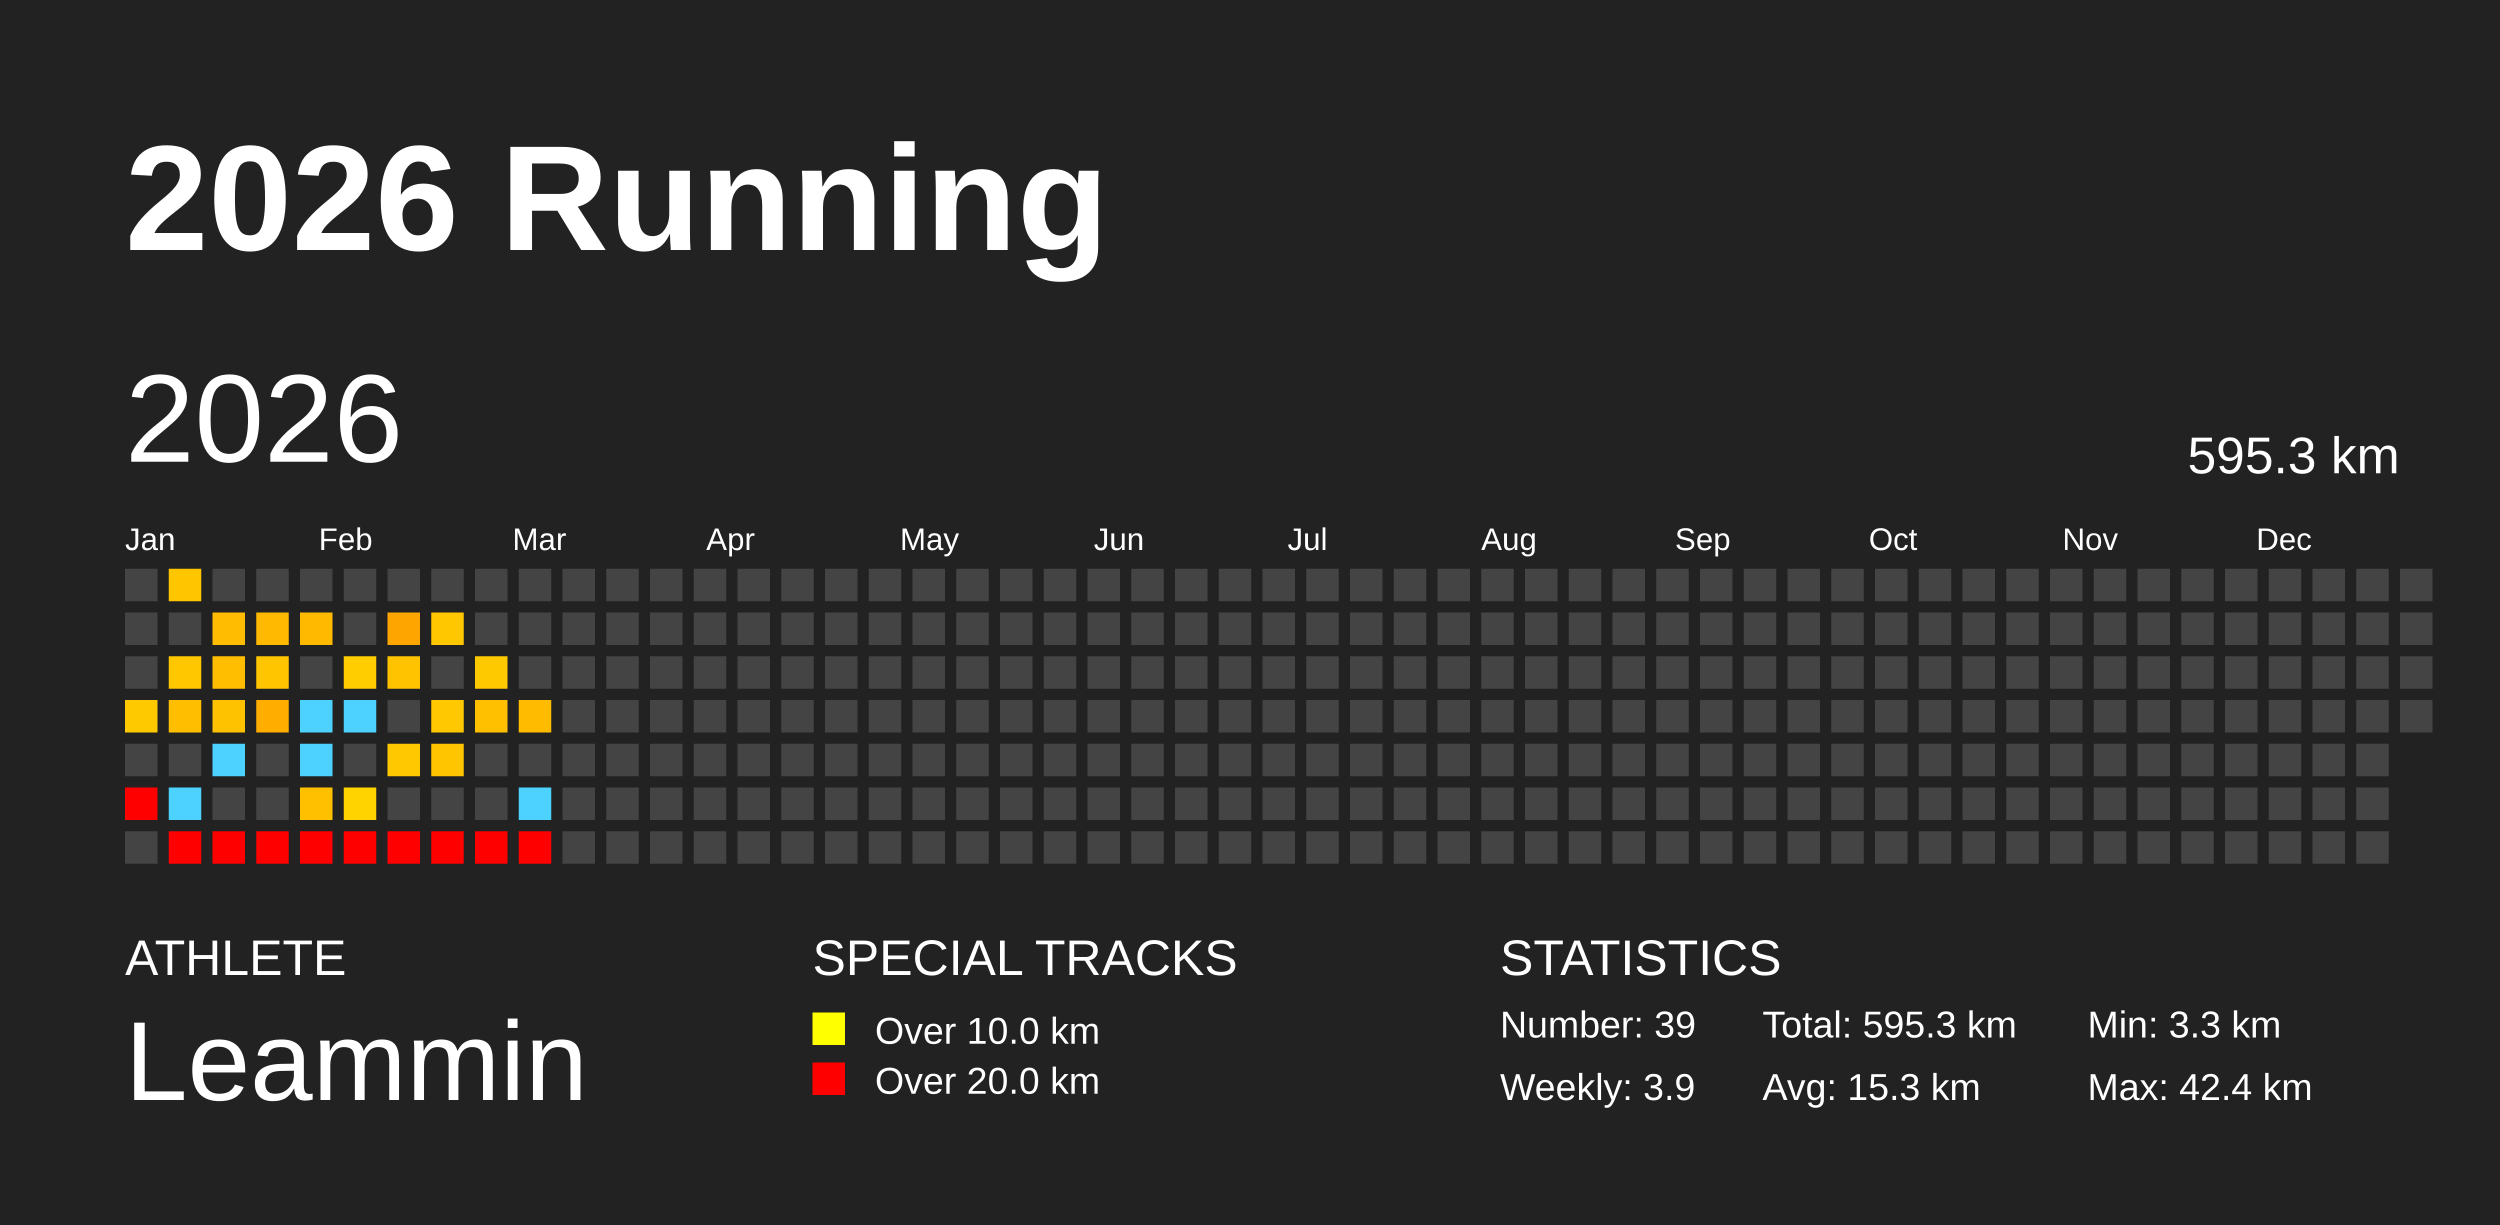
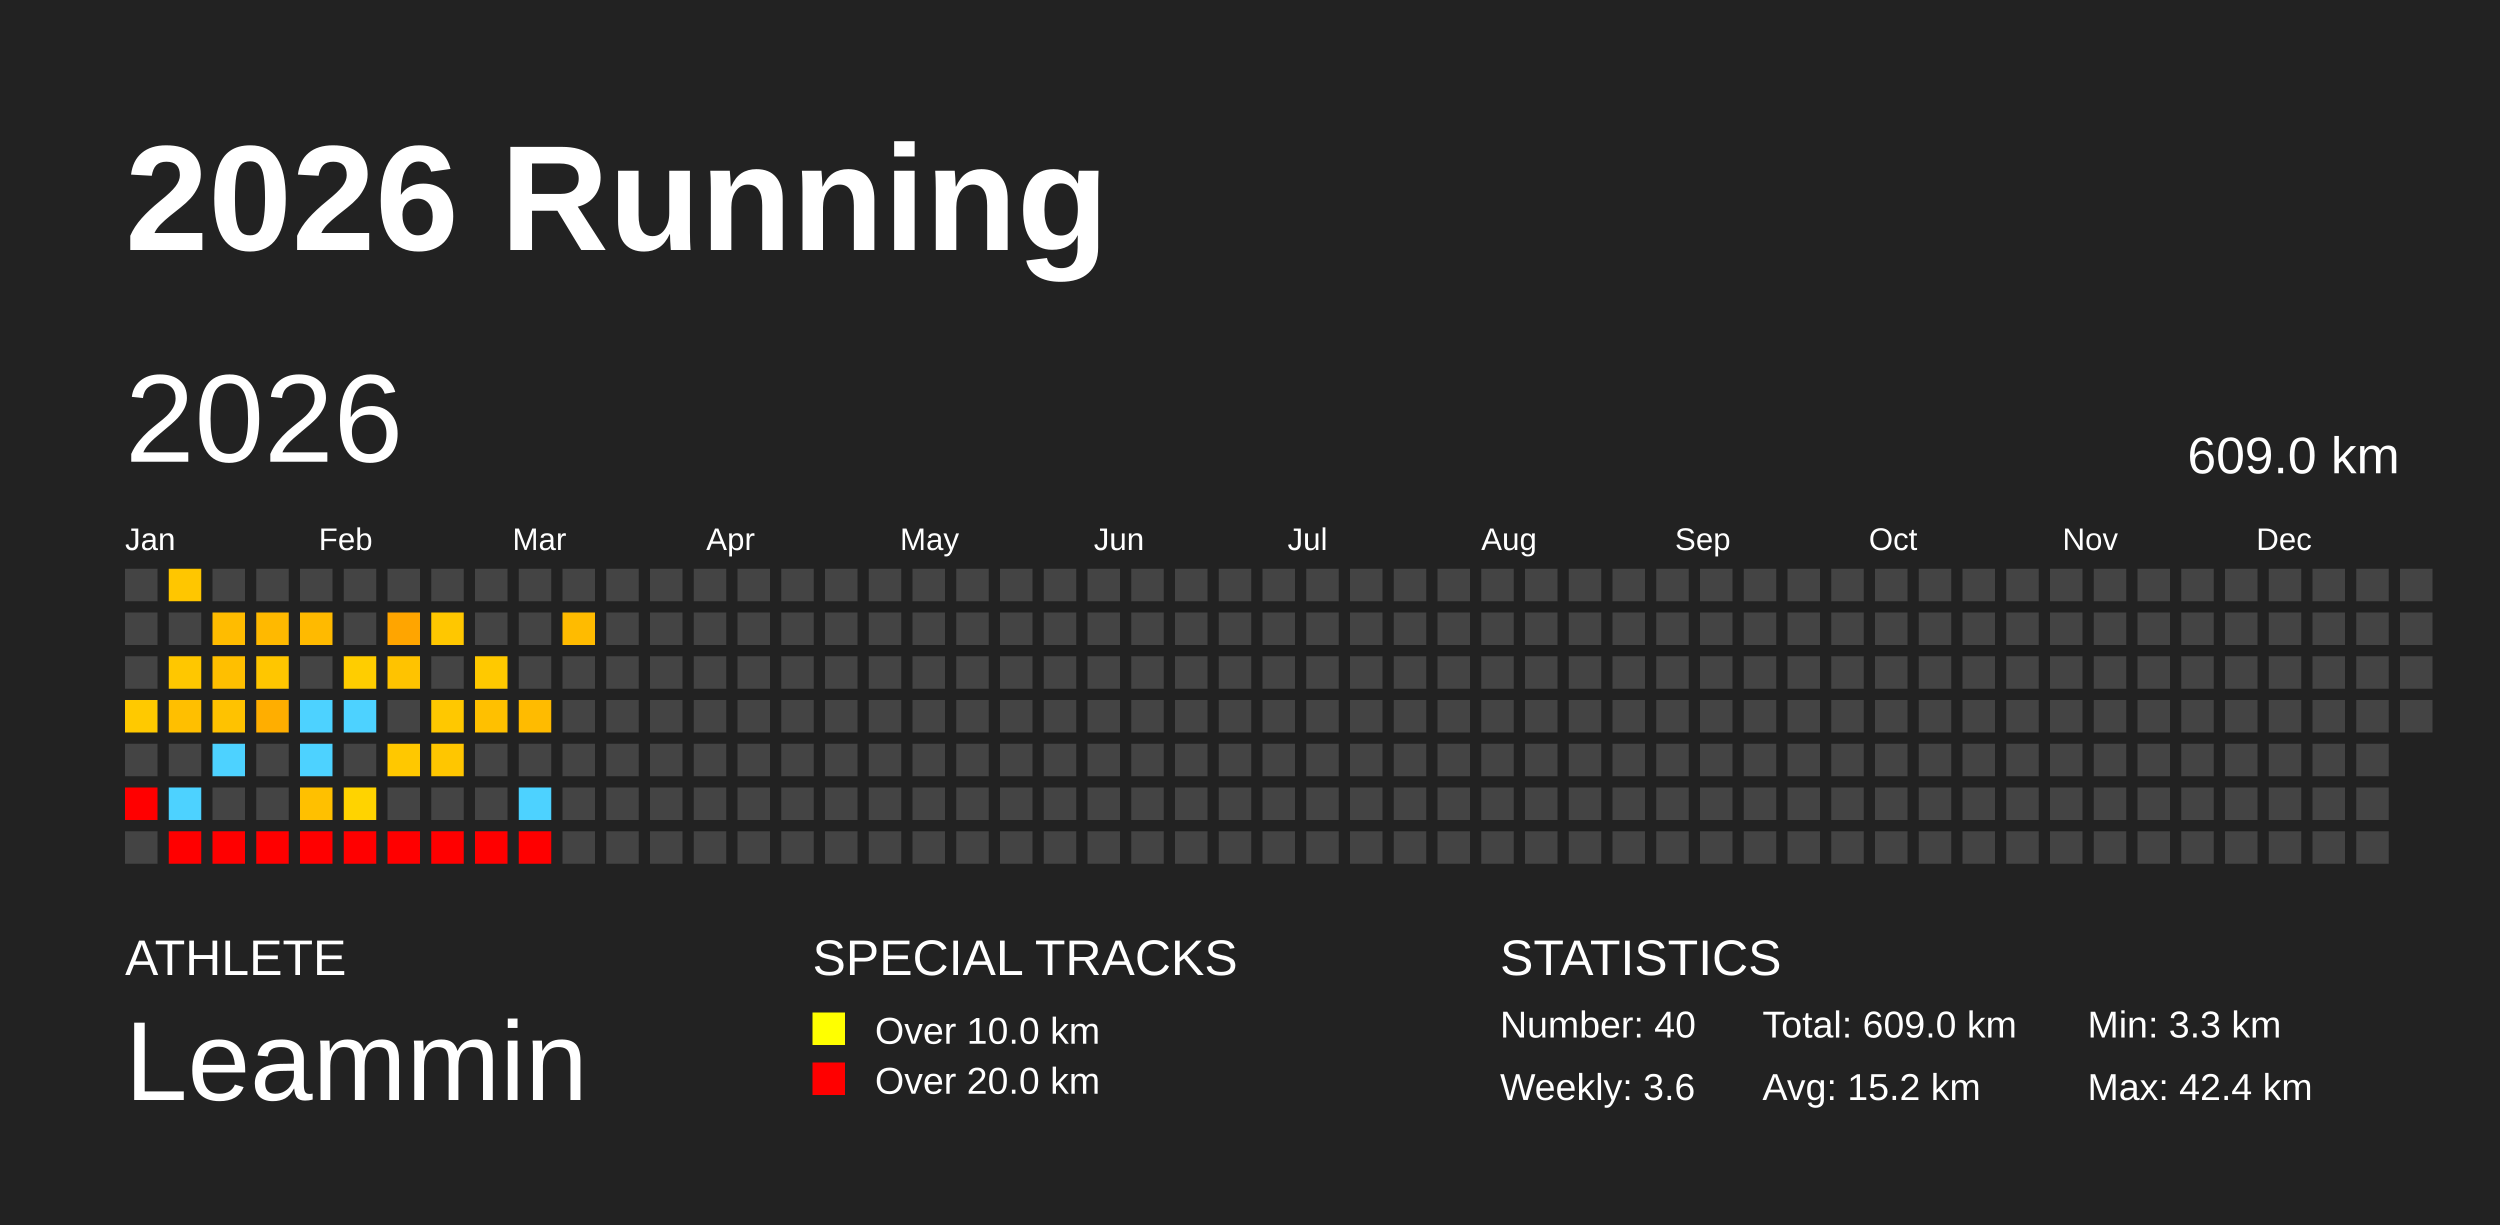
<svg xmlns="http://www.w3.org/2000/svg" baseProfile="full" height="98mm" version="1.1" viewBox="0,0,200,98" width="200mm">
  <defs />
  <rect fill="#222222" height="98" width="200" x="0" y="0" />
  <text fill="#FFFFFF" style="font-size:12px; font-family:Arial; font-weight:bold;" x="10" y="20">2026 Running</text>
  <text fill="#FFFFFF" style="font-size:4px; font-family:Arial" x="10" y="78">ATHLETE</text>
  <text fill="#FFFFFF" style="font-size:9px; font-family:Arial" x="10" y="88">Leammin</text>
  <text fill="#FFFFFF" style="font-size:4px; font-family:Arial" x="65" y="78">SPECIAL TRACKS</text>
  <rect fill="yellow" height="2.6" width="2.6" x="65" y="81" />
  <text fill="#FFFFFF" style="font-size:3px; font-family:Arial" x="70" y="83.5">Over 10.0 km</text>
  <rect fill="red" height="2.6" width="2.6" x="65" y="85" />
  <text fill="#FFFFFF" style="font-size:3px; font-family:Arial" x="70" y="87.5">Over 20.0 km</text>
  <text fill="#FFFFFF" style="font-size:4px; font-family:Arial" x="120" y="78">STATISTICS</text>
-   <text fill="#FFFFFF" style="font-size:3px; font-family:Arial" x="120" y="83">Number: 39</text>
-   <text fill="#FFFFFF" style="font-size:3px; font-family:Arial" x="120" y="88">Weekly: 3.9</text>
-   <text fill="#FFFFFF" style="font-size:3px; font-family:Arial" x="141" y="83">Total: 595.3 km</text>
-   <text fill="#FFFFFF" style="font-size:3px; font-family:Arial" x="141" y="88">Avg: 15.3 km</text>
+   <text fill="#FFFFFF" style="font-size:3px; font-family:Arial" x="120" y="83">Number: 40</text>
+   <text fill="#FFFFFF" style="font-size:3px; font-family:Arial" x="120" y="88">Weekly: 3.6</text>
+   <text fill="#FFFFFF" style="font-size:3px; font-family:Arial" x="141" y="83">Total: 609.0 km</text>
+   <text fill="#FFFFFF" style="font-size:3px; font-family:Arial" x="141" y="88">Avg: 15.2 km</text>
  <text fill="#FFFFFF" style="font-size:3px; font-family:Arial" x="167" y="83">Min: 3.3 km</text>
  <text fill="#FFFFFF" style="font-size:3px; font-family:Arial" x="167" y="88">Max: 42.4 km</text>
  <text dominant-baseline="hanging" fill="#FFFFFF" style="font-size:10.0px; font-family:Arial;" x="10" y="30">2026</text>
-   <text dominant-baseline="hanging" fill="#FFFFFF" style="font-size:4.125px; font-family:Arial;" x="175" y="35">595.3 km</text>
+   <text dominant-baseline="hanging" fill="#FFFFFF" style="font-size:4.125px; font-family:Arial;" x="175" y="35">609.0 km</text>
  <text fill="#FFFFFF" style="font-size:2.5px; font-family:Arial" x="10.0" y="44">Jan</text>
  <text fill="#FFFFFF" style="font-size:2.5px; font-family:Arial" x="25.5" y="44">Feb</text>
  <text fill="#FFFFFF" style="font-size:2.5px; font-family:Arial" x="41.0" y="44">Mar</text>
  <text fill="#FFFFFF" style="font-size:2.5px; font-family:Arial" x="56.5" y="44">Apr</text>
  <text fill="#FFFFFF" style="font-size:2.5px; font-family:Arial" x="72.0" y="44">May</text>
  <text fill="#FFFFFF" style="font-size:2.5px; font-family:Arial" x="87.5" y="44">Jun</text>
  <text fill="#FFFFFF" style="font-size:2.5px; font-family:Arial" x="103.0" y="44">Jul</text>
  <text fill="#FFFFFF" style="font-size:2.5px; font-family:Arial" x="118.5" y="44">Aug</text>
  <text fill="#FFFFFF" style="font-size:2.5px; font-family:Arial" x="134.0" y="44">Sep</text>
  <text fill="#FFFFFF" style="font-size:2.5px; font-family:Arial" x="149.5" y="44">Oct</text>
  <text fill="#FFFFFF" style="font-size:2.5px; font-family:Arial" x="165.0" y="44">Nov</text>
  <text fill="#FFFFFF" style="font-size:2.5px; font-family:Arial" x="180.5" y="44">Dec</text>
  <rect fill="#444444" height="2.6" width="2.6" x="10.0" y="45.5" />
  <rect fill="#444444" height="2.6" width="2.6" x="10.0" y="49.0" />
  <rect fill="#444444" height="2.6" width="2.6" x="10.0" y="52.5" />
  <rect fill="#ffc900" height="2.6" width="2.6" x="10.0" y="56.0" />
  <rect fill="#444444" height="2.6" width="2.6" x="10.0" y="59.5" />
  <rect fill="red" height="2.6" width="2.6" x="10.0" y="63.0" />
  <rect fill="#444444" height="2.6" width="2.6" x="10.0" y="66.5" />
  <rect fill="#ffc600" height="2.6" width="2.6" x="13.5" y="45.5" />
  <rect fill="#444444" height="2.6" width="2.6" x="13.5" y="49.0" />
  <rect fill="#ffc700" height="2.6" width="2.6" x="13.5" y="52.5" />
  <rect fill="#ffbf00" height="2.6" width="2.6" x="13.5" y="56.0" />
  <rect fill="#444444" height="2.6" width="2.6" x="13.5" y="59.5" />
  <rect fill="#4dd2ff" height="2.6" width="2.6" x="13.5" y="63.0" />
  <rect fill="red" height="2.6" width="2.6" x="13.5" y="66.5" />
  <rect fill="#444444" height="2.6" width="2.6" x="17.0" y="45.5" />
  <rect fill="#ffbc00" height="2.6" width="2.6" x="17.0" y="49.0" />
  <rect fill="#ffbf00" height="2.6" width="2.6" x="17.0" y="52.5" />
  <rect fill="#ffc200" height="2.6" width="2.6" x="17.0" y="56.0" />
  <rect fill="#4dd2ff" height="2.6" width="2.6" x="17.0" y="59.5" />
  <rect fill="#444444" height="2.6" width="2.6" x="17.0" y="63.0" />
  <rect fill="red" height="2.6" width="2.6" x="17.0" y="66.5" />
  <rect fill="#444444" height="2.6" width="2.6" x="20.5" y="45.5" />
  <rect fill="#ffb900" height="2.6" width="2.6" x="20.5" y="49.0" />
  <rect fill="#ffc600" height="2.6" width="2.6" x="20.5" y="52.5" />
  <rect fill="#ffae00" height="2.6" width="2.6" x="20.5" y="56.0" />
  <rect fill="#444444" height="2.6" width="2.6" x="20.5" y="59.5" />
  <rect fill="#444444" height="2.6" width="2.6" x="20.5" y="63.0" />
  <rect fill="red" height="2.6" width="2.6" x="20.5" y="66.5" />
  <rect fill="#444444" height="2.6" width="2.6" x="24.0" y="45.5" />
  <rect fill="#ffba00" height="2.6" width="2.6" x="24.0" y="49.0" />
  <rect fill="#444444" height="2.6" width="2.6" x="24.0" y="52.5" />
  <rect fill="#4dd2ff" height="2.6" width="2.6" x="24.0" y="56.0" />
  <rect fill="#4dd2ff" height="2.6" width="2.6" x="24.0" y="59.5" />
  <rect fill="#ffc000" height="2.6" width="2.6" x="24.0" y="63.0" />
  <rect fill="red" height="2.6" width="2.6" x="24.0" y="66.5" />
  <rect fill="#444444" height="2.6" width="2.6" x="27.5" y="45.5" />
  <rect fill="#444444" height="2.6" width="2.6" x="27.5" y="49.0" />
  <rect fill="#ffcd00" height="2.6" width="2.6" x="27.5" y="52.5" />
  <rect fill="#4dd2ff" height="2.6" width="2.6" x="27.5" y="56.0" />
  <rect fill="#444444" height="2.6" width="2.6" x="27.5" y="59.5" />
  <rect fill="#ffd300" height="2.6" width="2.6" x="27.5" y="63.0" />
  <rect fill="red" height="2.6" width="2.6" x="27.5" y="66.5" />
  <rect fill="#444444" height="2.6" width="2.6" x="31.0" y="45.5" />
  <rect fill="#ffa500" height="2.6" width="2.6" x="31.0" y="49.0" />
  <rect fill="#ffc300" height="2.6" width="2.6" x="31.0" y="52.5" />
  <rect fill="#444444" height="2.6" width="2.6" x="31.0" y="56.0" />
  <rect fill="#ffc800" height="2.6" width="2.6" x="31.0" y="59.5" />
  <rect fill="#444444" height="2.6" width="2.6" x="31.0" y="63.0" />
  <rect fill="red" height="2.6" width="2.6" x="31.0" y="66.5" />
  <rect fill="#444444" height="2.6" width="2.6" x="34.5" y="45.5" />
  <rect fill="#ffc700" height="2.6" width="2.6" x="34.5" y="49.0" />
  <rect fill="#444444" height="2.6" width="2.6" x="34.5" y="52.5" />
  <rect fill="#ffc800" height="2.6" width="2.6" x="34.5" y="56.0" />
  <rect fill="#ffc600" height="2.6" width="2.6" x="34.5" y="59.5" />
  <rect fill="#444444" height="2.6" width="2.6" x="34.5" y="63.0" />
  <rect fill="red" height="2.6" width="2.6" x="34.5" y="66.5" />
  <rect fill="#444444" height="2.6" width="2.6" x="38.0" y="45.5" />
  <rect fill="#444444" height="2.6" width="2.6" x="38.0" y="49.0" />
  <rect fill="#ffc900" height="2.6" width="2.6" x="38.0" y="52.5" />
  <rect fill="#ffc000" height="2.6" width="2.6" x="38.0" y="56.0" />
  <rect fill="#444444" height="2.6" width="2.6" x="38.0" y="59.5" />
  <rect fill="#444444" height="2.6" width="2.6" x="38.0" y="63.0" />
  <rect fill="red" height="2.6" width="2.6" x="38.0" y="66.5" />
  <rect fill="#444444" height="2.6" width="2.6" x="41.5" y="45.5" />
  <rect fill="#444444" height="2.6" width="2.6" x="41.5" y="49.0" />
  <rect fill="#444444" height="2.6" width="2.6" x="41.5" y="52.5" />
  <rect fill="#ffbb00" height="2.6" width="2.6" x="41.5" y="56.0" />
  <rect fill="#444444" height="2.6" width="2.6" x="41.5" y="59.5" />
  <rect fill="#4dd2ff" height="2.6" width="2.6" x="41.5" y="63.0" />
  <rect fill="red" height="2.6" width="2.6" x="41.5" y="66.5" />
  <rect fill="#444444" height="2.6" width="2.6" x="45.0" y="45.5" />
-   <rect fill="#444444" height="2.6" width="2.6" x="45.0" y="49.0" />
+   <rect fill="#ffbb00" height="2.6" width="2.6" x="45.0" y="49.0" />
  <rect fill="#444444" height="2.6" width="2.6" x="45.0" y="52.5" />
  <rect fill="#444444" height="2.6" width="2.6" x="45.0" y="56.0" />
  <rect fill="#444444" height="2.6" width="2.6" x="45.0" y="59.5" />
  <rect fill="#444444" height="2.6" width="2.6" x="45.0" y="63.0" />
  <rect fill="#444444" height="2.6" width="2.6" x="45.0" y="66.5" />
  <rect fill="#444444" height="2.6" width="2.6" x="48.5" y="45.5" />
  <rect fill="#444444" height="2.6" width="2.6" x="48.5" y="49.0" />
  <rect fill="#444444" height="2.6" width="2.6" x="48.5" y="52.5" />
  <rect fill="#444444" height="2.6" width="2.6" x="48.5" y="56.0" />
  <rect fill="#444444" height="2.6" width="2.6" x="48.5" y="59.5" />
  <rect fill="#444444" height="2.6" width="2.6" x="48.5" y="63.0" />
  <rect fill="#444444" height="2.6" width="2.6" x="48.5" y="66.5" />
  <rect fill="#444444" height="2.6" width="2.6" x="52.0" y="45.5" />
  <rect fill="#444444" height="2.6" width="2.6" x="52.0" y="49.0" />
  <rect fill="#444444" height="2.6" width="2.6" x="52.0" y="52.5" />
  <rect fill="#444444" height="2.6" width="2.6" x="52.0" y="56.0" />
  <rect fill="#444444" height="2.6" width="2.6" x="52.0" y="59.5" />
  <rect fill="#444444" height="2.6" width="2.6" x="52.0" y="63.0" />
  <rect fill="#444444" height="2.6" width="2.6" x="52.0" y="66.5" />
  <rect fill="#444444" height="2.6" width="2.6" x="55.5" y="45.5" />
  <rect fill="#444444" height="2.6" width="2.6" x="55.5" y="49.0" />
  <rect fill="#444444" height="2.6" width="2.6" x="55.5" y="52.5" />
  <rect fill="#444444" height="2.6" width="2.6" x="55.5" y="56.0" />
  <rect fill="#444444" height="2.6" width="2.6" x="55.5" y="59.5" />
  <rect fill="#444444" height="2.6" width="2.6" x="55.5" y="63.0" />
  <rect fill="#444444" height="2.6" width="2.6" x="55.5" y="66.5" />
  <rect fill="#444444" height="2.6" width="2.6" x="59.0" y="45.5" />
  <rect fill="#444444" height="2.6" width="2.6" x="59.0" y="49.0" />
  <rect fill="#444444" height="2.6" width="2.6" x="59.0" y="52.5" />
  <rect fill="#444444" height="2.6" width="2.6" x="59.0" y="56.0" />
  <rect fill="#444444" height="2.6" width="2.6" x="59.0" y="59.5" />
  <rect fill="#444444" height="2.6" width="2.6" x="59.0" y="63.0" />
  <rect fill="#444444" height="2.6" width="2.6" x="59.0" y="66.5" />
  <rect fill="#444444" height="2.6" width="2.6" x="62.5" y="45.5" />
  <rect fill="#444444" height="2.6" width="2.6" x="62.5" y="49.0" />
  <rect fill="#444444" height="2.6" width="2.6" x="62.5" y="52.5" />
  <rect fill="#444444" height="2.6" width="2.6" x="62.5" y="56.0" />
  <rect fill="#444444" height="2.6" width="2.6" x="62.5" y="59.5" />
  <rect fill="#444444" height="2.6" width="2.6" x="62.5" y="63.0" />
  <rect fill="#444444" height="2.6" width="2.6" x="62.5" y="66.5" />
  <rect fill="#444444" height="2.6" width="2.6" x="66.0" y="45.5" />
  <rect fill="#444444" height="2.6" width="2.6" x="66.0" y="49.0" />
  <rect fill="#444444" height="2.6" width="2.6" x="66.0" y="52.5" />
  <rect fill="#444444" height="2.6" width="2.6" x="66.0" y="56.0" />
  <rect fill="#444444" height="2.6" width="2.6" x="66.0" y="59.5" />
  <rect fill="#444444" height="2.6" width="2.6" x="66.0" y="63.0" />
  <rect fill="#444444" height="2.6" width="2.6" x="66.0" y="66.5" />
  <rect fill="#444444" height="2.6" width="2.6" x="69.5" y="45.5" />
  <rect fill="#444444" height="2.6" width="2.6" x="69.5" y="49.0" />
  <rect fill="#444444" height="2.6" width="2.6" x="69.5" y="52.5" />
  <rect fill="#444444" height="2.6" width="2.6" x="69.5" y="56.0" />
  <rect fill="#444444" height="2.6" width="2.6" x="69.5" y="59.5" />
  <rect fill="#444444" height="2.6" width="2.6" x="69.5" y="63.0" />
  <rect fill="#444444" height="2.6" width="2.6" x="69.5" y="66.5" />
  <rect fill="#444444" height="2.6" width="2.6" x="73.0" y="45.5" />
  <rect fill="#444444" height="2.6" width="2.6" x="73.0" y="49.0" />
  <rect fill="#444444" height="2.6" width="2.6" x="73.0" y="52.5" />
  <rect fill="#444444" height="2.6" width="2.6" x="73.0" y="56.0" />
  <rect fill="#444444" height="2.6" width="2.6" x="73.0" y="59.5" />
  <rect fill="#444444" height="2.6" width="2.6" x="73.0" y="63.0" />
  <rect fill="#444444" height="2.6" width="2.6" x="73.0" y="66.5" />
  <rect fill="#444444" height="2.6" width="2.6" x="76.5" y="45.5" />
  <rect fill="#444444" height="2.6" width="2.6" x="76.5" y="49.0" />
  <rect fill="#444444" height="2.6" width="2.6" x="76.5" y="52.5" />
  <rect fill="#444444" height="2.6" width="2.6" x="76.5" y="56.0" />
  <rect fill="#444444" height="2.6" width="2.6" x="76.5" y="59.5" />
  <rect fill="#444444" height="2.6" width="2.6" x="76.5" y="63.0" />
  <rect fill="#444444" height="2.6" width="2.6" x="76.5" y="66.5" />
  <rect fill="#444444" height="2.6" width="2.6" x="80.0" y="45.5" />
  <rect fill="#444444" height="2.6" width="2.6" x="80.0" y="49.0" />
  <rect fill="#444444" height="2.6" width="2.6" x="80.0" y="52.5" />
  <rect fill="#444444" height="2.6" width="2.6" x="80.0" y="56.0" />
  <rect fill="#444444" height="2.6" width="2.6" x="80.0" y="59.5" />
  <rect fill="#444444" height="2.6" width="2.6" x="80.0" y="63.0" />
  <rect fill="#444444" height="2.6" width="2.6" x="80.0" y="66.5" />
  <rect fill="#444444" height="2.6" width="2.6" x="83.5" y="45.5" />
  <rect fill="#444444" height="2.6" width="2.6" x="83.5" y="49.0" />
  <rect fill="#444444" height="2.6" width="2.6" x="83.5" y="52.5" />
  <rect fill="#444444" height="2.6" width="2.6" x="83.5" y="56.0" />
  <rect fill="#444444" height="2.6" width="2.6" x="83.5" y="59.5" />
  <rect fill="#444444" height="2.6" width="2.6" x="83.5" y="63.0" />
  <rect fill="#444444" height="2.6" width="2.6" x="83.5" y="66.5" />
  <rect fill="#444444" height="2.6" width="2.6" x="87.0" y="45.5" />
  <rect fill="#444444" height="2.6" width="2.6" x="87.0" y="49.0" />
  <rect fill="#444444" height="2.6" width="2.6" x="87.0" y="52.5" />
  <rect fill="#444444" height="2.6" width="2.6" x="87.0" y="56.0" />
  <rect fill="#444444" height="2.6" width="2.6" x="87.0" y="59.5" />
  <rect fill="#444444" height="2.6" width="2.6" x="87.0" y="63.0" />
  <rect fill="#444444" height="2.6" width="2.6" x="87.0" y="66.5" />
  <rect fill="#444444" height="2.6" width="2.6" x="90.5" y="45.5" />
  <rect fill="#444444" height="2.6" width="2.6" x="90.5" y="49.0" />
  <rect fill="#444444" height="2.6" width="2.6" x="90.5" y="52.5" />
  <rect fill="#444444" height="2.6" width="2.6" x="90.5" y="56.0" />
  <rect fill="#444444" height="2.6" width="2.6" x="90.5" y="59.5" />
  <rect fill="#444444" height="2.6" width="2.6" x="90.5" y="63.0" />
  <rect fill="#444444" height="2.6" width="2.6" x="90.5" y="66.5" />
  <rect fill="#444444" height="2.6" width="2.6" x="94.0" y="45.5" />
  <rect fill="#444444" height="2.6" width="2.6" x="94.0" y="49.0" />
  <rect fill="#444444" height="2.6" width="2.6" x="94.0" y="52.5" />
  <rect fill="#444444" height="2.6" width="2.6" x="94.0" y="56.0" />
  <rect fill="#444444" height="2.6" width="2.6" x="94.0" y="59.5" />
  <rect fill="#444444" height="2.6" width="2.6" x="94.0" y="63.0" />
  <rect fill="#444444" height="2.6" width="2.6" x="94.0" y="66.5" />
  <rect fill="#444444" height="2.6" width="2.6" x="97.5" y="45.5" />
  <rect fill="#444444" height="2.6" width="2.6" x="97.5" y="49.0" />
  <rect fill="#444444" height="2.6" width="2.6" x="97.5" y="52.5" />
  <rect fill="#444444" height="2.6" width="2.6" x="97.5" y="56.0" />
  <rect fill="#444444" height="2.6" width="2.6" x="97.5" y="59.5" />
  <rect fill="#444444" height="2.6" width="2.6" x="97.5" y="63.0" />
  <rect fill="#444444" height="2.6" width="2.6" x="97.5" y="66.5" />
  <rect fill="#444444" height="2.6" width="2.6" x="101.0" y="45.5" />
  <rect fill="#444444" height="2.6" width="2.6" x="101.0" y="49.0" />
  <rect fill="#444444" height="2.6" width="2.6" x="101.0" y="52.5" />
  <rect fill="#444444" height="2.6" width="2.6" x="101.0" y="56.0" />
  <rect fill="#444444" height="2.6" width="2.6" x="101.0" y="59.5" />
  <rect fill="#444444" height="2.6" width="2.6" x="101.0" y="63.0" />
  <rect fill="#444444" height="2.6" width="2.6" x="101.0" y="66.5" />
  <rect fill="#444444" height="2.6" width="2.6" x="104.5" y="45.5" />
  <rect fill="#444444" height="2.6" width="2.6" x="104.5" y="49.0" />
  <rect fill="#444444" height="2.6" width="2.6" x="104.5" y="52.5" />
  <rect fill="#444444" height="2.6" width="2.6" x="104.5" y="56.0" />
  <rect fill="#444444" height="2.6" width="2.6" x="104.5" y="59.5" />
  <rect fill="#444444" height="2.6" width="2.6" x="104.5" y="63.0" />
  <rect fill="#444444" height="2.6" width="2.6" x="104.5" y="66.5" />
  <rect fill="#444444" height="2.6" width="2.6" x="108.0" y="45.5" />
  <rect fill="#444444" height="2.6" width="2.6" x="108.0" y="49.0" />
  <rect fill="#444444" height="2.6" width="2.6" x="108.0" y="52.5" />
  <rect fill="#444444" height="2.6" width="2.6" x="108.0" y="56.0" />
  <rect fill="#444444" height="2.6" width="2.6" x="108.0" y="59.5" />
  <rect fill="#444444" height="2.6" width="2.6" x="108.0" y="63.0" />
  <rect fill="#444444" height="2.6" width="2.6" x="108.0" y="66.5" />
  <rect fill="#444444" height="2.6" width="2.6" x="111.5" y="45.5" />
  <rect fill="#444444" height="2.6" width="2.6" x="111.5" y="49.0" />
  <rect fill="#444444" height="2.6" width="2.6" x="111.5" y="52.5" />
  <rect fill="#444444" height="2.6" width="2.6" x="111.5" y="56.0" />
  <rect fill="#444444" height="2.6" width="2.6" x="111.5" y="59.5" />
  <rect fill="#444444" height="2.6" width="2.6" x="111.5" y="63.0" />
  <rect fill="#444444" height="2.6" width="2.6" x="111.5" y="66.5" />
  <rect fill="#444444" height="2.6" width="2.6" x="115.0" y="45.5" />
  <rect fill="#444444" height="2.6" width="2.6" x="115.0" y="49.0" />
  <rect fill="#444444" height="2.6" width="2.6" x="115.0" y="52.5" />
  <rect fill="#444444" height="2.6" width="2.6" x="115.0" y="56.0" />
  <rect fill="#444444" height="2.6" width="2.6" x="115.0" y="59.5" />
  <rect fill="#444444" height="2.6" width="2.6" x="115.0" y="63.0" />
  <rect fill="#444444" height="2.6" width="2.6" x="115.0" y="66.5" />
  <rect fill="#444444" height="2.6" width="2.6" x="118.5" y="45.5" />
  <rect fill="#444444" height="2.6" width="2.6" x="118.5" y="49.0" />
  <rect fill="#444444" height="2.6" width="2.6" x="118.5" y="52.5" />
  <rect fill="#444444" height="2.6" width="2.6" x="118.5" y="56.0" />
  <rect fill="#444444" height="2.6" width="2.6" x="118.5" y="59.5" />
  <rect fill="#444444" height="2.6" width="2.6" x="118.5" y="63.0" />
  <rect fill="#444444" height="2.6" width="2.6" x="118.5" y="66.5" />
  <rect fill="#444444" height="2.6" width="2.6" x="122.0" y="45.5" />
  <rect fill="#444444" height="2.6" width="2.6" x="122.0" y="49.0" />
  <rect fill="#444444" height="2.6" width="2.6" x="122.0" y="52.5" />
  <rect fill="#444444" height="2.6" width="2.6" x="122.0" y="56.0" />
  <rect fill="#444444" height="2.6" width="2.6" x="122.0" y="59.5" />
  <rect fill="#444444" height="2.6" width="2.6" x="122.0" y="63.0" />
  <rect fill="#444444" height="2.6" width="2.6" x="122.0" y="66.5" />
  <rect fill="#444444" height="2.6" width="2.6" x="125.5" y="45.5" />
  <rect fill="#444444" height="2.6" width="2.6" x="125.5" y="49.0" />
  <rect fill="#444444" height="2.6" width="2.6" x="125.5" y="52.5" />
  <rect fill="#444444" height="2.6" width="2.6" x="125.5" y="56.0" />
  <rect fill="#444444" height="2.6" width="2.6" x="125.5" y="59.5" />
  <rect fill="#444444" height="2.6" width="2.6" x="125.5" y="63.0" />
  <rect fill="#444444" height="2.6" width="2.6" x="125.5" y="66.5" />
  <rect fill="#444444" height="2.6" width="2.6" x="129.0" y="45.5" />
  <rect fill="#444444" height="2.6" width="2.6" x="129.0" y="49.0" />
  <rect fill="#444444" height="2.6" width="2.6" x="129.0" y="52.5" />
  <rect fill="#444444" height="2.6" width="2.6" x="129.0" y="56.0" />
  <rect fill="#444444" height="2.6" width="2.6" x="129.0" y="59.5" />
  <rect fill="#444444" height="2.6" width="2.6" x="129.0" y="63.0" />
  <rect fill="#444444" height="2.6" width="2.6" x="129.0" y="66.5" />
  <rect fill="#444444" height="2.6" width="2.6" x="132.5" y="45.5" />
  <rect fill="#444444" height="2.6" width="2.6" x="132.5" y="49.0" />
  <rect fill="#444444" height="2.6" width="2.6" x="132.5" y="52.5" />
  <rect fill="#444444" height="2.6" width="2.6" x="132.5" y="56.0" />
  <rect fill="#444444" height="2.6" width="2.6" x="132.5" y="59.5" />
  <rect fill="#444444" height="2.6" width="2.6" x="132.5" y="63.0" />
  <rect fill="#444444" height="2.6" width="2.6" x="132.5" y="66.5" />
  <rect fill="#444444" height="2.6" width="2.6" x="136.0" y="45.5" />
  <rect fill="#444444" height="2.6" width="2.6" x="136.0" y="49.0" />
  <rect fill="#444444" height="2.6" width="2.6" x="136.0" y="52.5" />
  <rect fill="#444444" height="2.6" width="2.6" x="136.0" y="56.0" />
  <rect fill="#444444" height="2.6" width="2.6" x="136.0" y="59.5" />
  <rect fill="#444444" height="2.6" width="2.6" x="136.0" y="63.0" />
  <rect fill="#444444" height="2.6" width="2.6" x="136.0" y="66.5" />
  <rect fill="#444444" height="2.6" width="2.6" x="139.5" y="45.5" />
  <rect fill="#444444" height="2.6" width="2.6" x="139.5" y="49.0" />
  <rect fill="#444444" height="2.6" width="2.6" x="139.5" y="52.5" />
  <rect fill="#444444" height="2.6" width="2.6" x="139.5" y="56.0" />
  <rect fill="#444444" height="2.6" width="2.6" x="139.5" y="59.5" />
  <rect fill="#444444" height="2.6" width="2.6" x="139.5" y="63.0" />
  <rect fill="#444444" height="2.6" width="2.6" x="139.5" y="66.5" />
  <rect fill="#444444" height="2.6" width="2.6" x="143.0" y="45.5" />
  <rect fill="#444444" height="2.6" width="2.6" x="143.0" y="49.0" />
  <rect fill="#444444" height="2.6" width="2.6" x="143.0" y="52.5" />
  <rect fill="#444444" height="2.6" width="2.6" x="143.0" y="56.0" />
  <rect fill="#444444" height="2.6" width="2.6" x="143.0" y="59.5" />
  <rect fill="#444444" height="2.6" width="2.6" x="143.0" y="63.0" />
  <rect fill="#444444" height="2.6" width="2.6" x="143.0" y="66.5" />
  <rect fill="#444444" height="2.6" width="2.6" x="146.5" y="45.5" />
  <rect fill="#444444" height="2.6" width="2.6" x="146.5" y="49.0" />
  <rect fill="#444444" height="2.6" width="2.6" x="146.5" y="52.5" />
  <rect fill="#444444" height="2.6" width="2.6" x="146.5" y="56.0" />
  <rect fill="#444444" height="2.6" width="2.6" x="146.5" y="59.5" />
  <rect fill="#444444" height="2.6" width="2.6" x="146.5" y="63.0" />
  <rect fill="#444444" height="2.6" width="2.6" x="146.5" y="66.5" />
  <rect fill="#444444" height="2.6" width="2.6" x="150.0" y="45.5" />
  <rect fill="#444444" height="2.6" width="2.6" x="150.0" y="49.0" />
  <rect fill="#444444" height="2.6" width="2.6" x="150.0" y="52.5" />
  <rect fill="#444444" height="2.6" width="2.6" x="150.0" y="56.0" />
  <rect fill="#444444" height="2.6" width="2.6" x="150.0" y="59.5" />
  <rect fill="#444444" height="2.6" width="2.6" x="150.0" y="63.0" />
  <rect fill="#444444" height="2.6" width="2.6" x="150.0" y="66.5" />
  <rect fill="#444444" height="2.6" width="2.6" x="153.5" y="45.5" />
  <rect fill="#444444" height="2.6" width="2.6" x="153.5" y="49.0" />
  <rect fill="#444444" height="2.6" width="2.6" x="153.5" y="52.5" />
  <rect fill="#444444" height="2.6" width="2.6" x="153.5" y="56.0" />
  <rect fill="#444444" height="2.6" width="2.6" x="153.5" y="59.5" />
  <rect fill="#444444" height="2.6" width="2.6" x="153.5" y="63.0" />
  <rect fill="#444444" height="2.6" width="2.6" x="153.5" y="66.5" />
  <rect fill="#444444" height="2.6" width="2.6" x="157.0" y="45.5" />
  <rect fill="#444444" height="2.6" width="2.6" x="157.0" y="49.0" />
  <rect fill="#444444" height="2.6" width="2.6" x="157.0" y="52.5" />
  <rect fill="#444444" height="2.6" width="2.6" x="157.0" y="56.0" />
  <rect fill="#444444" height="2.6" width="2.6" x="157.0" y="59.5" />
  <rect fill="#444444" height="2.6" width="2.6" x="157.0" y="63.0" />
  <rect fill="#444444" height="2.6" width="2.6" x="157.0" y="66.5" />
  <rect fill="#444444" height="2.6" width="2.6" x="160.5" y="45.5" />
  <rect fill="#444444" height="2.6" width="2.6" x="160.5" y="49.0" />
  <rect fill="#444444" height="2.6" width="2.6" x="160.5" y="52.5" />
  <rect fill="#444444" height="2.6" width="2.6" x="160.5" y="56.0" />
  <rect fill="#444444" height="2.6" width="2.6" x="160.5" y="59.5" />
  <rect fill="#444444" height="2.6" width="2.6" x="160.5" y="63.0" />
  <rect fill="#444444" height="2.6" width="2.6" x="160.5" y="66.5" />
  <rect fill="#444444" height="2.6" width="2.6" x="164.0" y="45.5" />
  <rect fill="#444444" height="2.6" width="2.6" x="164.0" y="49.0" />
  <rect fill="#444444" height="2.6" width="2.6" x="164.0" y="52.5" />
  <rect fill="#444444" height="2.6" width="2.6" x="164.0" y="56.0" />
  <rect fill="#444444" height="2.6" width="2.6" x="164.0" y="59.5" />
  <rect fill="#444444" height="2.6" width="2.6" x="164.0" y="63.0" />
  <rect fill="#444444" height="2.6" width="2.6" x="164.0" y="66.5" />
  <rect fill="#444444" height="2.6" width="2.6" x="167.5" y="45.5" />
  <rect fill="#444444" height="2.6" width="2.6" x="167.5" y="49.0" />
  <rect fill="#444444" height="2.6" width="2.6" x="167.5" y="52.5" />
  <rect fill="#444444" height="2.6" width="2.6" x="167.5" y="56.0" />
  <rect fill="#444444" height="2.6" width="2.6" x="167.5" y="59.5" />
  <rect fill="#444444" height="2.6" width="2.6" x="167.5" y="63.0" />
  <rect fill="#444444" height="2.6" width="2.6" x="167.5" y="66.5" />
  <rect fill="#444444" height="2.6" width="2.6" x="171.0" y="45.5" />
  <rect fill="#444444" height="2.6" width="2.6" x="171.0" y="49.0" />
  <rect fill="#444444" height="2.6" width="2.6" x="171.0" y="52.5" />
  <rect fill="#444444" height="2.6" width="2.6" x="171.0" y="56.0" />
  <rect fill="#444444" height="2.6" width="2.6" x="171.0" y="59.5" />
  <rect fill="#444444" height="2.6" width="2.6" x="171.0" y="63.0" />
  <rect fill="#444444" height="2.6" width="2.6" x="171.0" y="66.5" />
  <rect fill="#444444" height="2.6" width="2.6" x="174.5" y="45.5" />
  <rect fill="#444444" height="2.6" width="2.6" x="174.5" y="49.0" />
  <rect fill="#444444" height="2.6" width="2.6" x="174.5" y="52.5" />
  <rect fill="#444444" height="2.6" width="2.6" x="174.5" y="56.0" />
  <rect fill="#444444" height="2.6" width="2.6" x="174.5" y="59.5" />
  <rect fill="#444444" height="2.6" width="2.6" x="174.5" y="63.0" />
  <rect fill="#444444" height="2.6" width="2.6" x="174.5" y="66.5" />
  <rect fill="#444444" height="2.6" width="2.6" x="178.0" y="45.5" />
  <rect fill="#444444" height="2.6" width="2.6" x="178.0" y="49.0" />
  <rect fill="#444444" height="2.6" width="2.6" x="178.0" y="52.5" />
  <rect fill="#444444" height="2.6" width="2.6" x="178.0" y="56.0" />
  <rect fill="#444444" height="2.6" width="2.6" x="178.0" y="59.5" />
  <rect fill="#444444" height="2.6" width="2.6" x="178.0" y="63.0" />
  <rect fill="#444444" height="2.6" width="2.6" x="178.0" y="66.5" />
  <rect fill="#444444" height="2.6" width="2.6" x="181.5" y="45.5" />
  <rect fill="#444444" height="2.6" width="2.6" x="181.5" y="49.0" />
  <rect fill="#444444" height="2.6" width="2.6" x="181.5" y="52.5" />
  <rect fill="#444444" height="2.6" width="2.6" x="181.5" y="56.0" />
  <rect fill="#444444" height="2.6" width="2.6" x="181.5" y="59.5" />
  <rect fill="#444444" height="2.6" width="2.6" x="181.5" y="63.0" />
  <rect fill="#444444" height="2.6" width="2.6" x="181.5" y="66.5" />
  <rect fill="#444444" height="2.6" width="2.6" x="185.0" y="45.5" />
  <rect fill="#444444" height="2.6" width="2.6" x="185.0" y="49.0" />
  <rect fill="#444444" height="2.6" width="2.6" x="185.0" y="52.5" />
  <rect fill="#444444" height="2.6" width="2.6" x="185.0" y="56.0" />
  <rect fill="#444444" height="2.6" width="2.6" x="185.0" y="59.5" />
  <rect fill="#444444" height="2.6" width="2.6" x="185.0" y="63.0" />
  <rect fill="#444444" height="2.6" width="2.6" x="185.0" y="66.5" />
  <rect fill="#444444" height="2.6" width="2.6" x="188.5" y="45.5" />
  <rect fill="#444444" height="2.6" width="2.6" x="188.5" y="49.0" />
  <rect fill="#444444" height="2.6" width="2.6" x="188.5" y="52.5" />
  <rect fill="#444444" height="2.6" width="2.6" x="188.5" y="56.0" />
  <rect fill="#444444" height="2.6" width="2.6" x="188.5" y="59.5" />
  <rect fill="#444444" height="2.6" width="2.6" x="188.5" y="63.0" />
  <rect fill="#444444" height="2.6" width="2.6" x="188.5" y="66.5" />
  <rect fill="#444444" height="2.6" width="2.6" x="192.0" y="45.5" />
  <rect fill="#444444" height="2.6" width="2.6" x="192.0" y="49.0" />
  <rect fill="#444444" height="2.6" width="2.6" x="192.0" y="52.5" />
  <rect fill="#444444" height="2.6" width="2.6" x="192.0" y="56.0" />
</svg>
